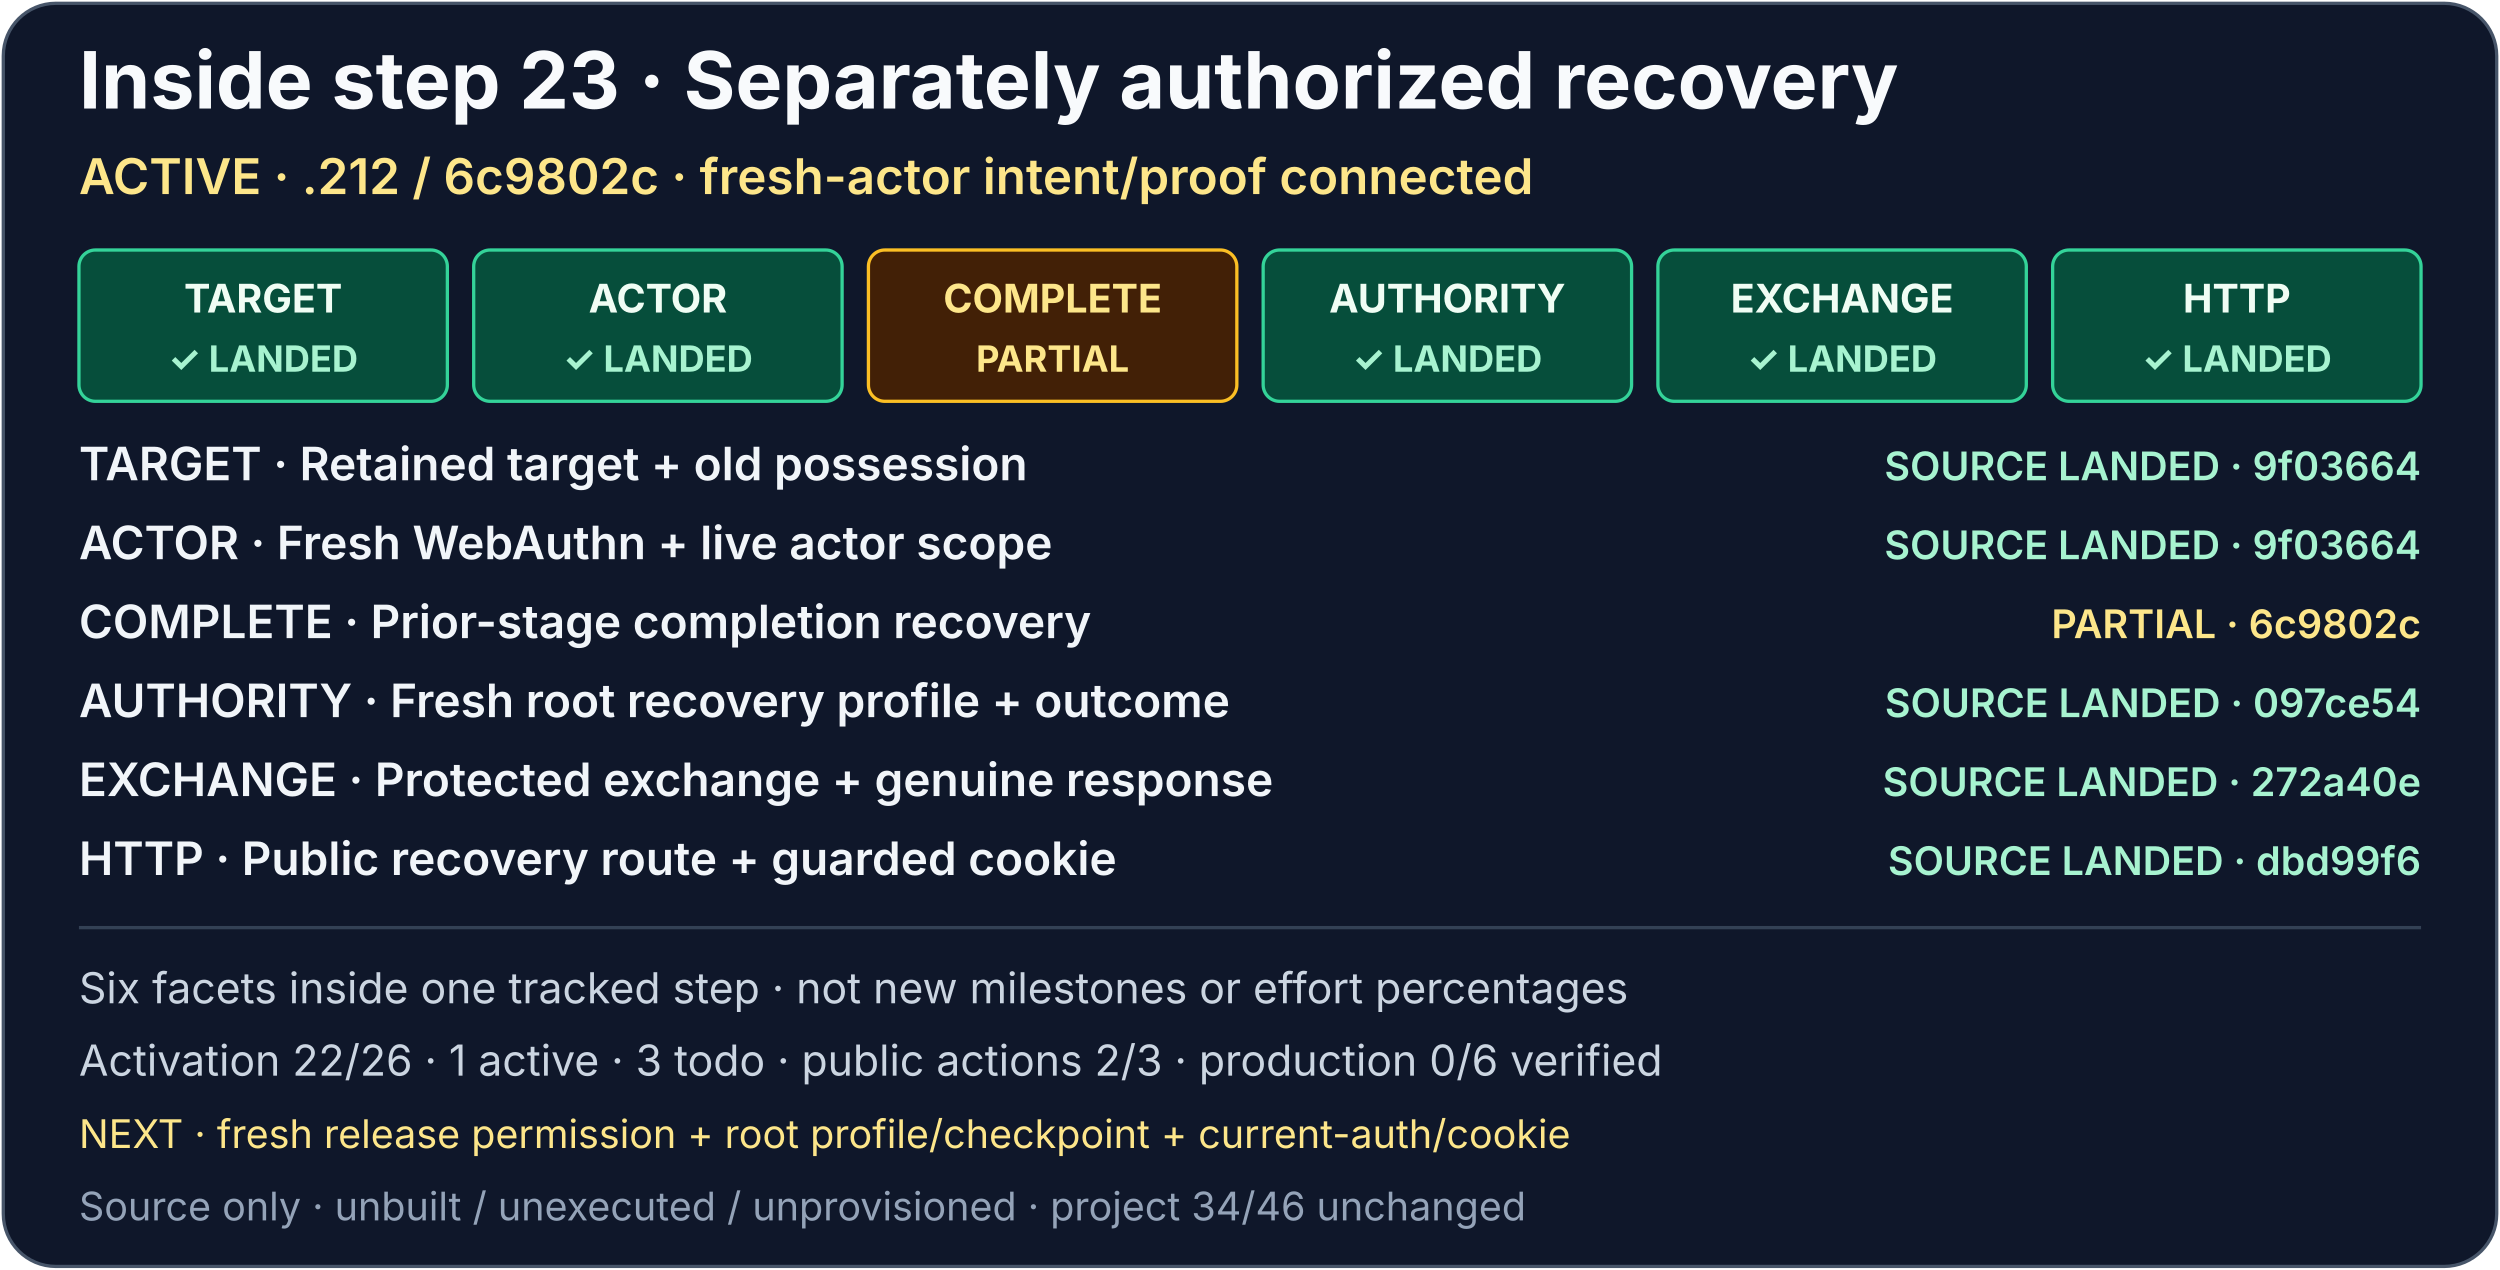
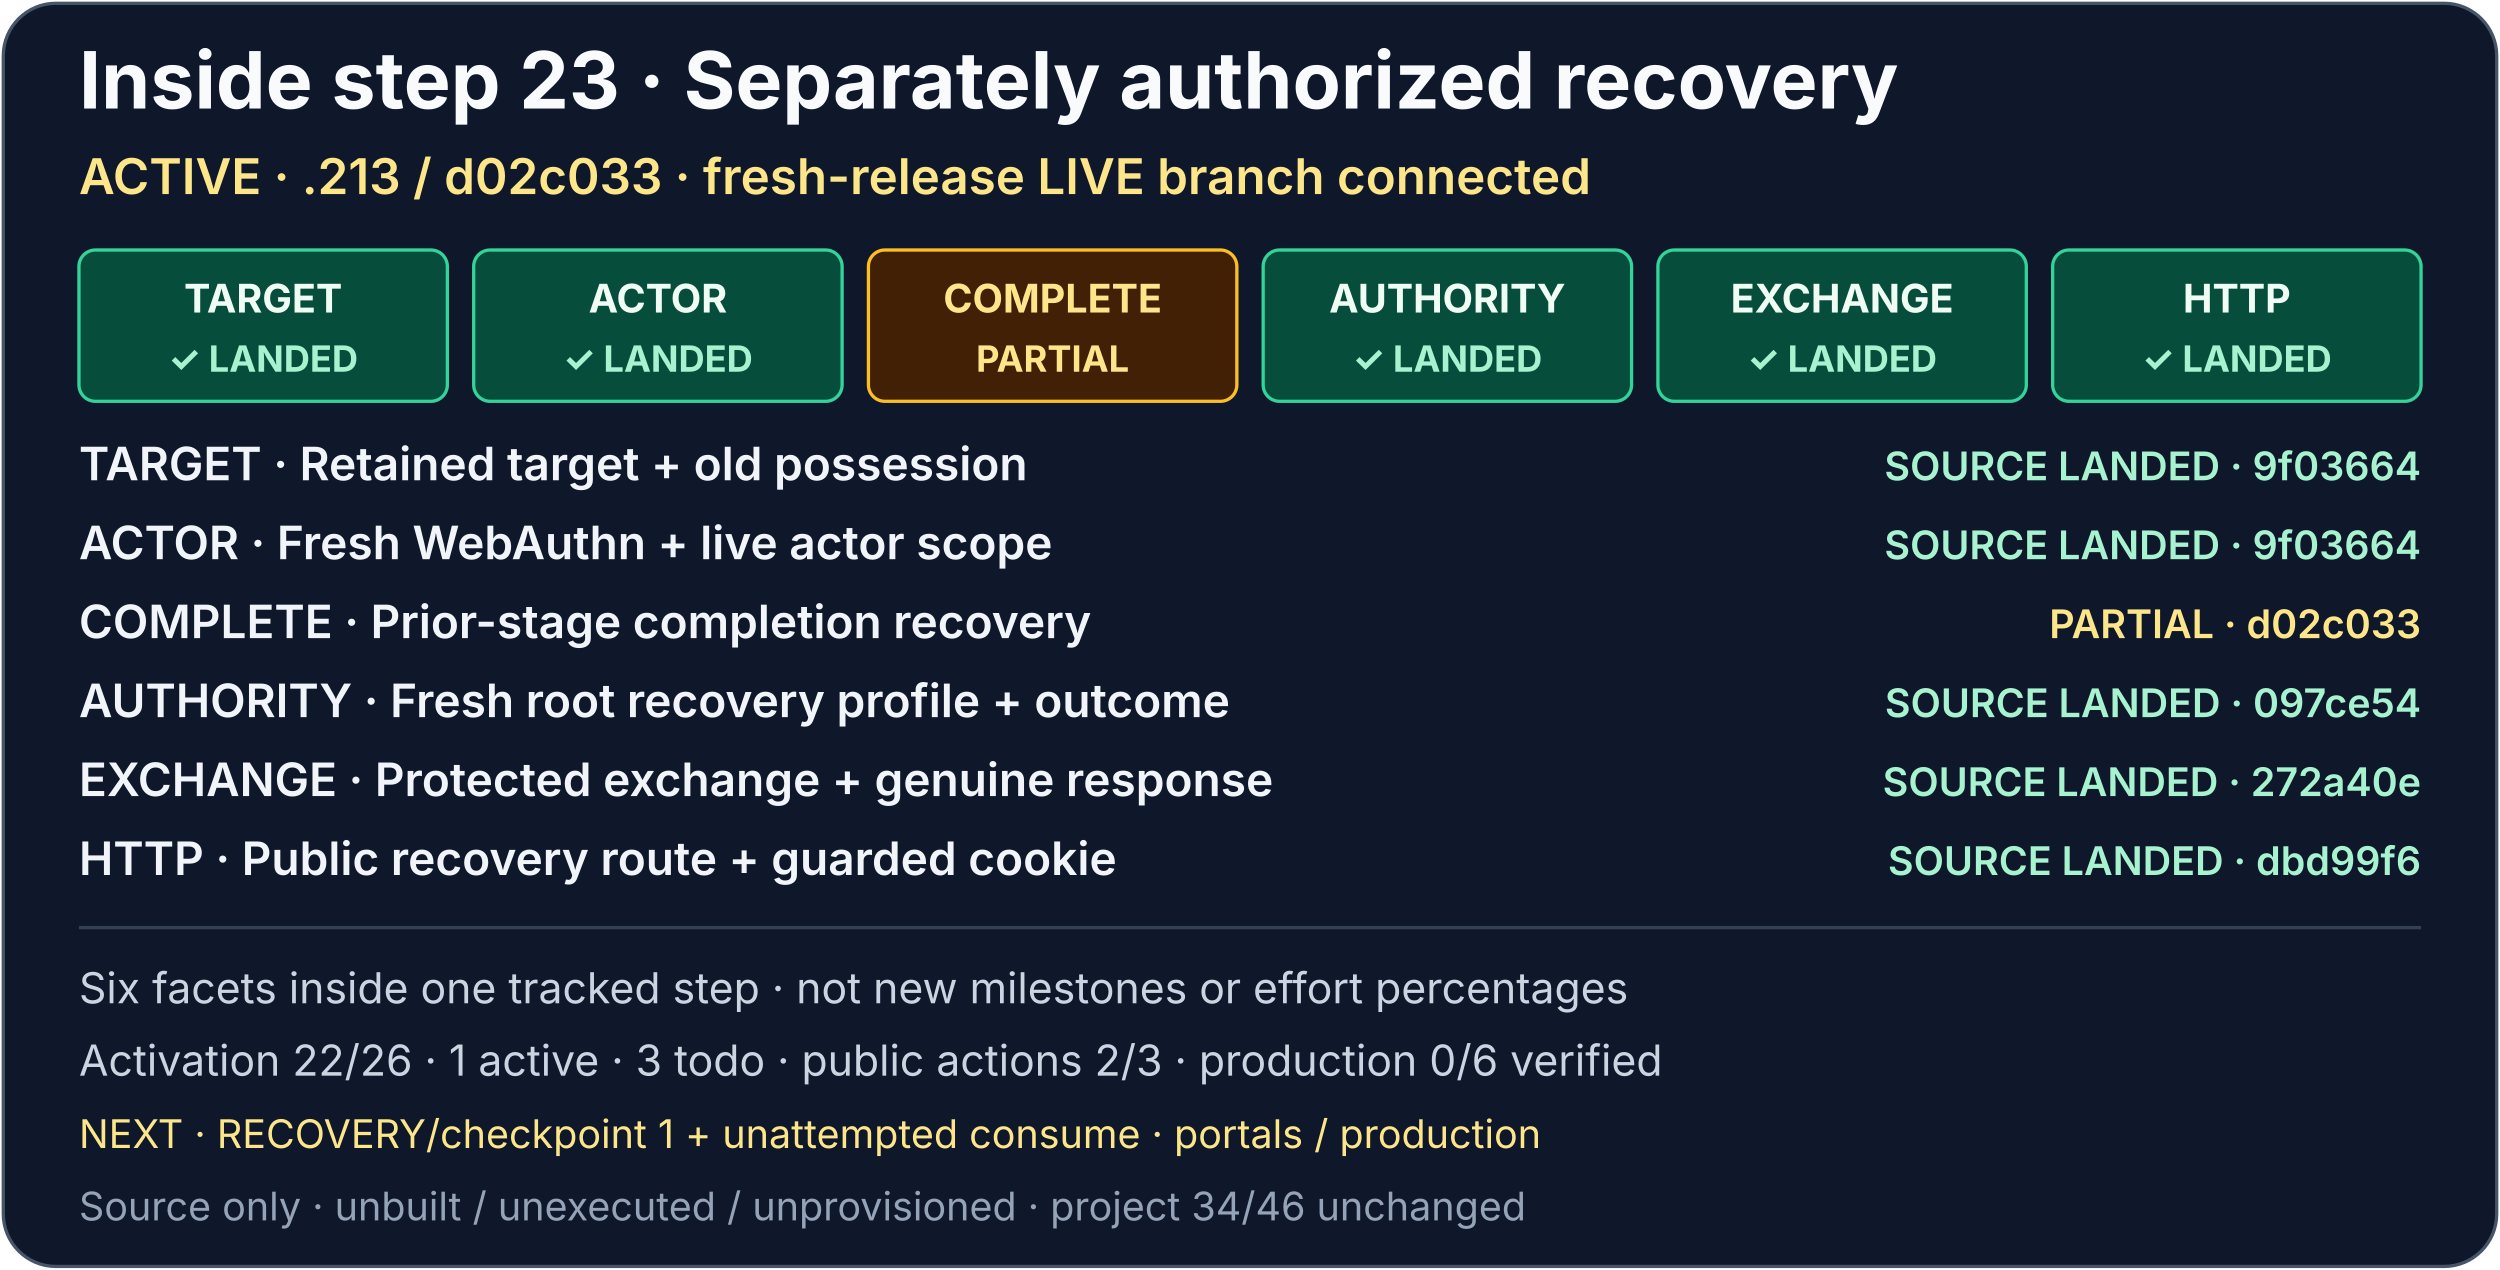
<svg xmlns="http://www.w3.org/2000/svg" width="760" height="386" viewBox="0 0 760 386" role="img" aria-labelledby="activation-recovery-title activation-recovery-description">
  <rect x="1" y="1" width="758" height="384" rx="16" fill="#0f172a" stroke="#475569" />
  <g font-family="system-ui, -apple-system, Segoe UI, sans-serif">
    <text x="24" y="33" fill="#f8fafc" font-size="24" font-weight="700">Inside step 23 · Separately authorized recovery</text>
-     <text x="24" y="59" fill="#fde68a" font-size="15" font-weight="600">ACTIVE · .212 / 6c9802c · fresh-actor intent/proof connected</text>
+     <text x="24" y="59" fill="#fde68a" font-size="15" font-weight="600">ACTIVE · .213 / d02c033 · fresh-release LIVE branch connected</text>
    <a href="../production-status.md#activation-recovery-detail">
      <g font-size="12" font-weight="700" text-anchor="middle">
        <g aria-label="TARGET: Retained target, old-token possession and bounded three-record selection; source-landed in 9f03664">
          <rect x="24" y="76" width="112" height="46" rx="5" fill="#064e3b" stroke="#34d399" />
          <text x="80" y="95" fill="#f0fdf4">TARGET</text>
          <text x="80" y="113" fill="#a7f3d0" font-size="11">✓ LANDED</text>
        </g>
        <g aria-label="ACTOR: Fresh WebAuthn, roles, trust, approval, options and live context; source-landed in 9f03664">
          <rect x="144" y="76" width="112" height="46" rx="5" fill="#064e3b" stroke="#34d399" />
          <text x="200" y="95" fill="#f0fdf4">ACTOR</text>
          <text x="200" y="113" fill="#a7f3d0" font-size="11">✓ LANDED</text>
        </g>
-         <g aria-label="COMPLETE: Prior-stage completion recovery; active and partial in 6c9802c; fresh purpose-bound intent/proof preparation, durable one-use claims and genuine retained-original re-admission connected; fresh release-purpose permission and independent release/checkpoint/current-auth/cookie continuation remain open">
+         <g aria-label="COMPLETE: Prior-stage completion recovery; active and partial in d02c033; fresh release-purpose LIVE/checkpoint-zero first delivery, independent root grants, durable pre-issuer claim, current-auth and guarded cookie connected; reconciled RECOVERY/checkpoint-one continuation and unattempted consume remain open">
          <rect x="264" y="76" width="112" height="46" rx="5" fill="#422006" stroke="#fbbf24" />
          <text x="320" y="95" fill="#fde68a">COMPLETE</text>
          <text x="320" y="113" fill="#fde68a" font-size="11">PARTIAL</text>
        </g>
        <g aria-label="AUTHORITY: Independent original admission, active-context staging and same-PID resources, privilege drop and worker continuation; source-landed in 097ce54; staging ACK is not readiness, durable-store proof or token delivery">
          <rect x="384" y="76" width="112" height="46" rx="5" fill="#064e3b" stroke="#34d399" />
          <text x="440" y="95" fill="#f0fdf4">AUTHORITY</text>
          <text x="440" y="113" fill="#a7f3d0" font-size="11">✓ LANDED</text>
        </g>
        <g aria-label="EXCHANGE: One durably claimed RECOVERY socket and genuine response verification; source-landed in 272a40e; public delivery is the separate HTTP facet">
          <rect x="504" y="76" width="112" height="46" rx="5" fill="#064e3b" stroke="#34d399" />
          <text x="560" y="95" fill="#f0fdf4">EXCHANGE</text>
          <text x="560" y="113" fill="#a7f3d0" font-size="11">✓ LANDED</text>
        </g>
        <g aria-label="HTTP: Recovery route, fresh current-auth, normal cleanup and final signed cookie-send guard; source-landed in dbd99f6; no runtime delivery claim">
          <rect x="624" y="76" width="112" height="46" rx="5" fill="#064e3b" stroke="#34d399" />
          <text x="680" y="95" fill="#f0fdf4">HTTP</text>
          <text x="680" y="113" fill="#a7f3d0" font-size="11">✓ LANDED</text>
        </g>
      </g>
      <g font-size="14" font-weight="600" fill="#f1f5f9">
        <text x="24" y="146">TARGET · Retained target + old possession</text>
        <text x="24" y="170">ACTOR · Fresh WebAuthn + live actor scope</text>
        <text x="24" y="194">COMPLETE · Prior-stage completion recovery</text>
        <text x="24" y="218">AUTHORITY · Fresh root recovery profile + outcome</text>
        <text x="24" y="242">EXCHANGE · Protected exchange + genuine response</text>
        <text x="24" y="266">HTTP · Public recovery route + guarded cookie</text>
      </g>
      <g font-size="12" font-weight="600" text-anchor="end">
        <text x="736" y="146" fill="#a7f3d0">SOURCE LANDED · 9f03664</text>
        <text x="736" y="170" fill="#a7f3d0">SOURCE LANDED · 9f03664</text>
-         <text x="736" y="194" fill="#fde68a">PARTIAL · 6c9802c</text>
+         <text x="736" y="194" fill="#fde68a">PARTIAL · d02c033</text>
        <text x="736" y="218" fill="#a7f3d0">SOURCE LANDED · 097ce54</text>
        <text x="736" y="242" fill="#a7f3d0">SOURCE LANDED · 272a40e</text>
        <text x="736" y="266" fill="#a7f3d0">SOURCE LANDED · dbd99f6</text>
      </g>
    </a>
    <path d="M24 282H736" stroke="#334155" />
    <text x="24" y="305" fill="#cbd5e1" font-size="13">Six facets inside one tracked step · not new milestones or effort percentages</text>
    <text x="24" y="327" fill="#cbd5e1" font-size="13">Activation 22/26 · 1 active · 3 todo · public actions 2/3 · production 0/6 verified</text>
-     <text x="24" y="349" fill="#fde68a" font-size="12">NEXT · fresh release permission + root profile/checkpoint + current-auth/cookie</text>
+     <text x="24" y="349" fill="#fde68a" font-size="12">NEXT · RECOVERY/checkpoint 1 + unattempted consume · portals / production</text>
    <text x="24" y="371" fill="#94a3b8" font-size="12">Source only · unbuilt / unexecuted / unprovisioned · project 34/46 unchanged</text>
  </g>
</svg>
